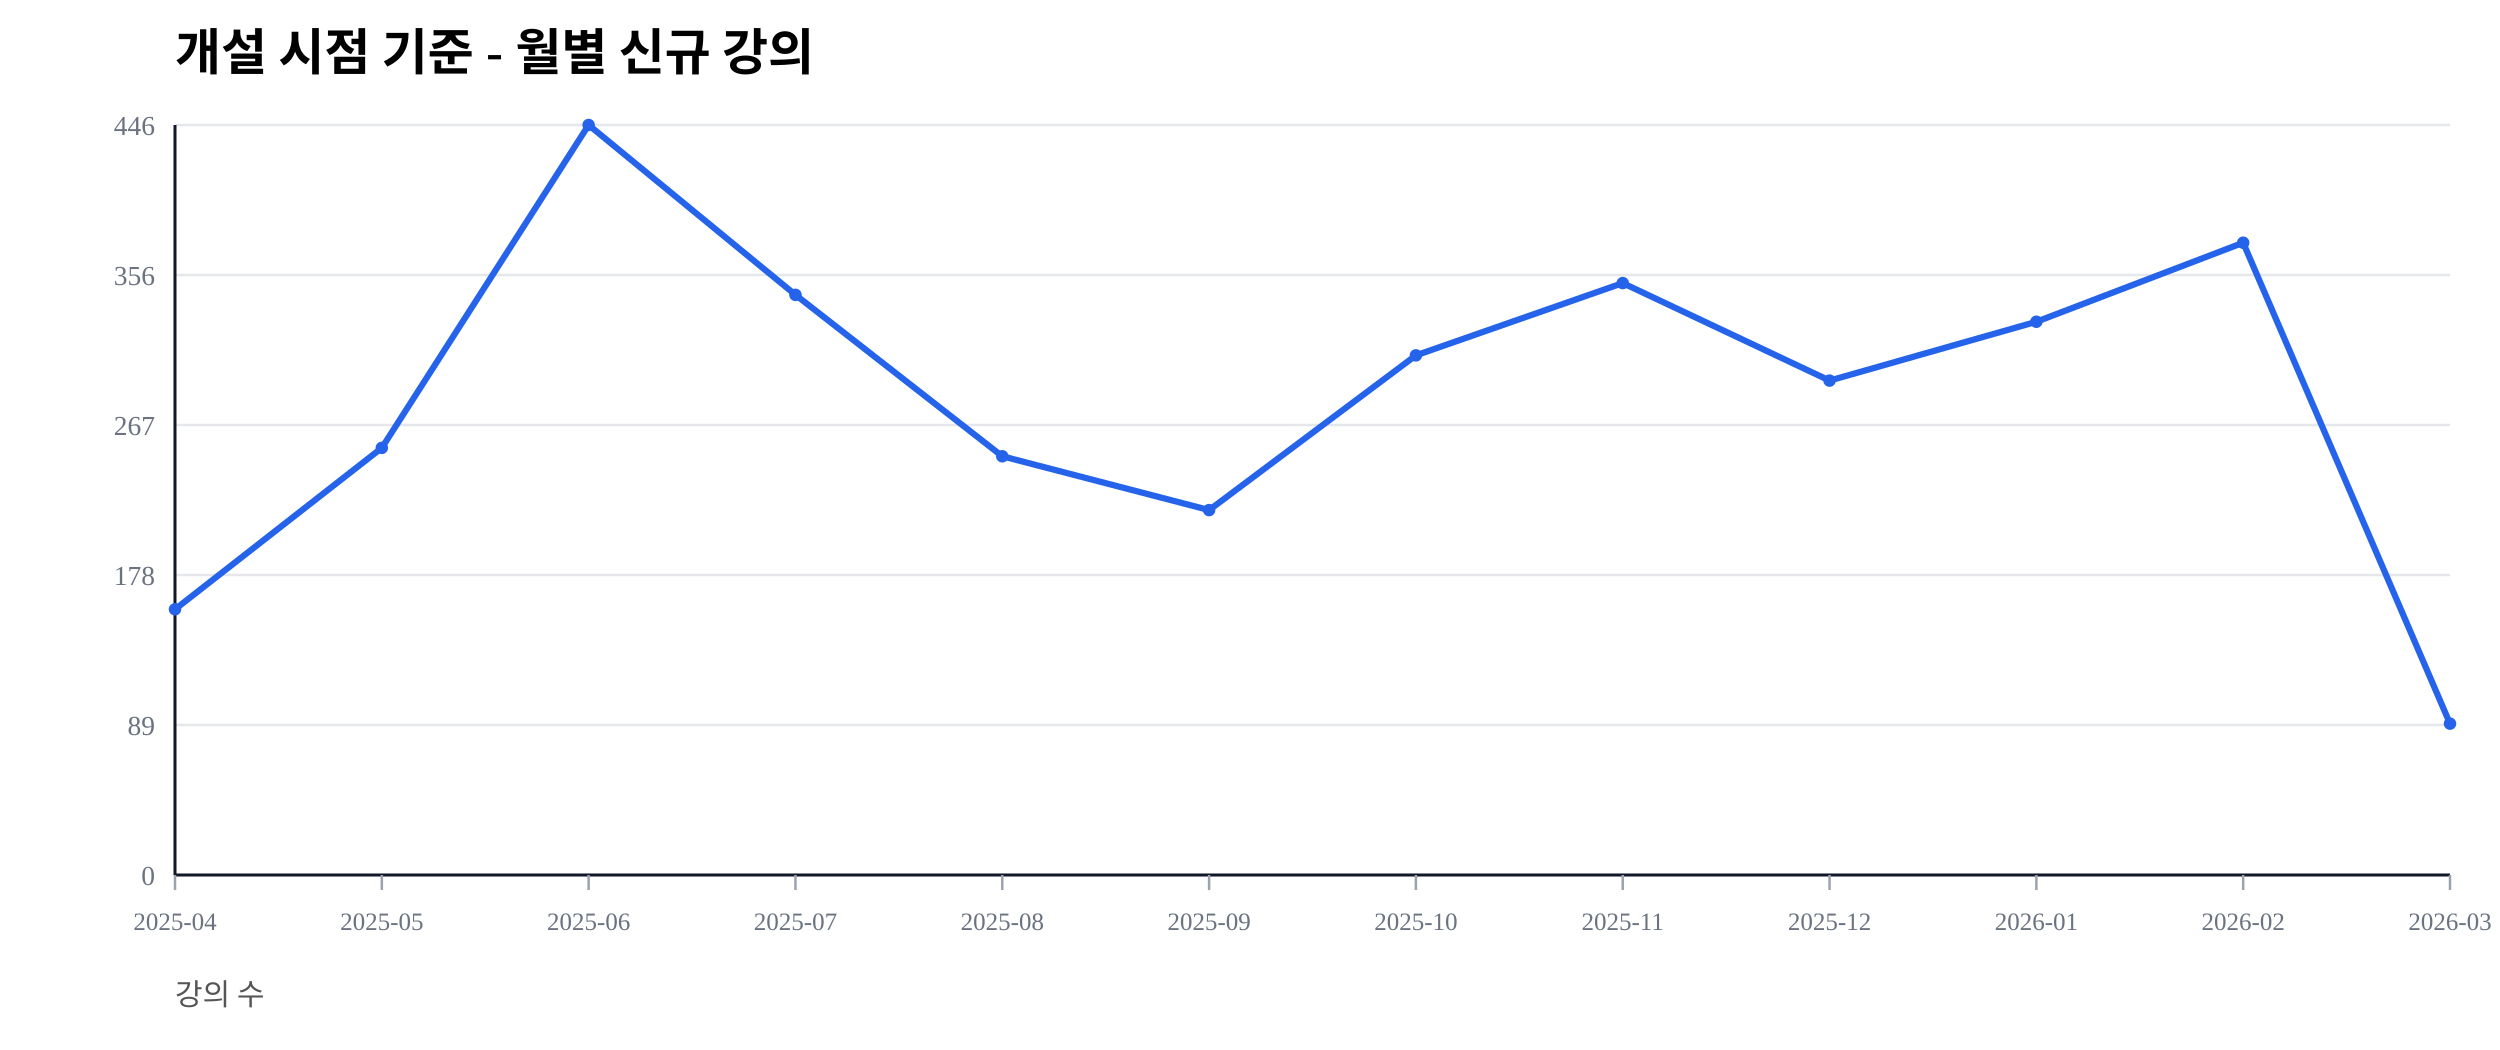
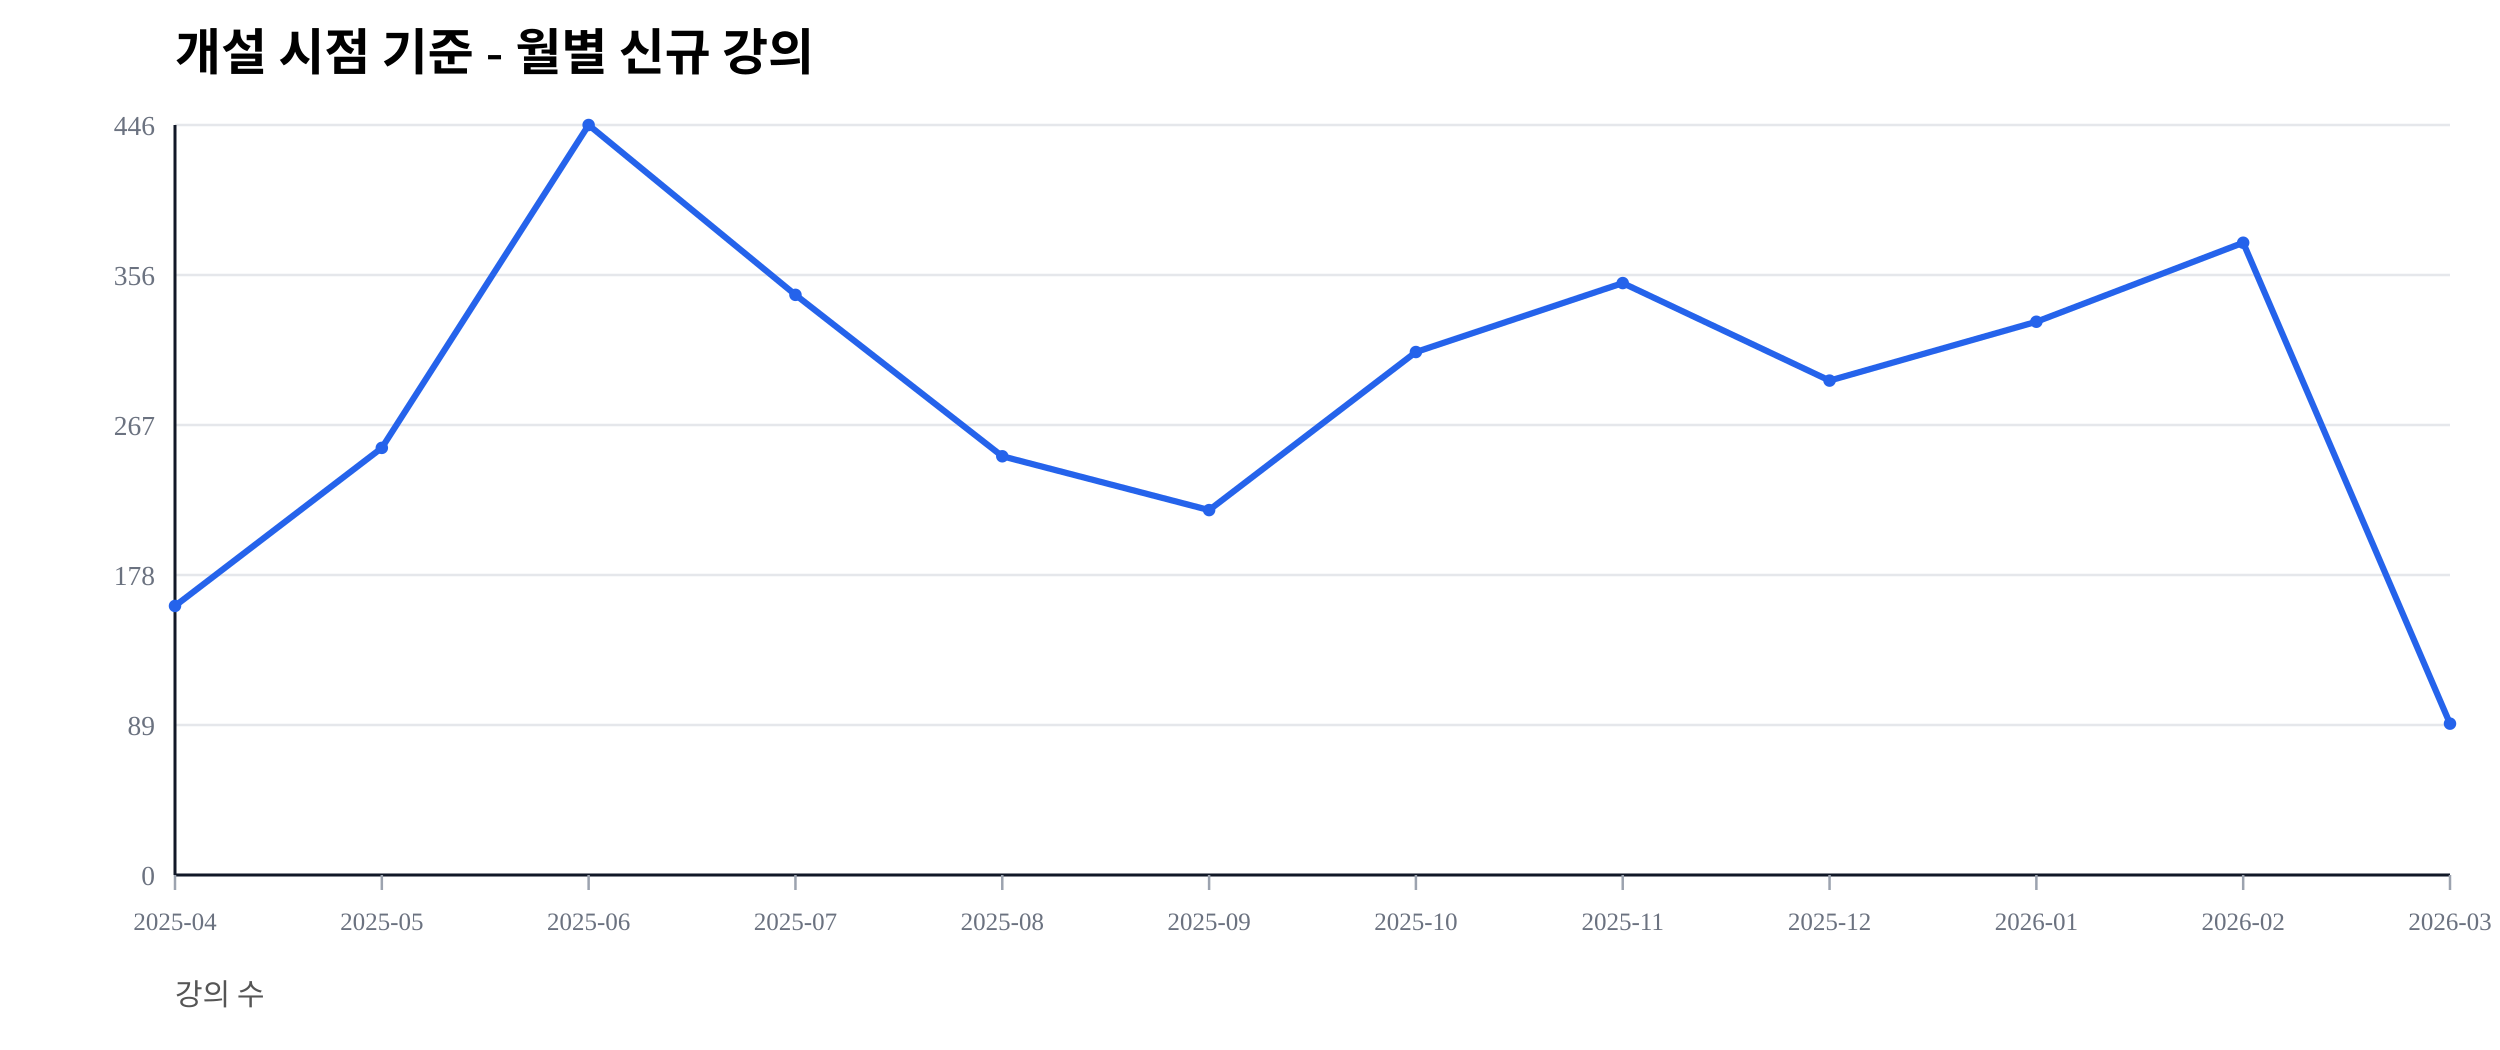
<svg xmlns="http://www.w3.org/2000/svg" width="1000" height="420" viewBox="0 0 1000 420">
  <rect width="100%" height="100%" fill="#ffffff" />
  <text x="70" y="28" font-size="20" font-weight="600">개설 시점 기준 - 월별 신규 강의</text>
  <text x="70" y="402" font-size="12" fill="#555">강의 수</text>
  <line x1="70" y1="350.00" x2="980" y2="350.00" stroke="#e5e7eb" stroke-width="1" />
  <text x="62" y="354.00" font-size="11" fill="#6b7280" text-anchor="end">0</text>
  <line x1="70" y1="290.00" x2="980" y2="290.00" stroke="#e5e7eb" stroke-width="1" />
  <text x="62" y="294.00" font-size="11" fill="#6b7280" text-anchor="end">89</text>
  <line x1="70" y1="230.00" x2="980" y2="230.00" stroke="#e5e7eb" stroke-width="1" />
  <text x="62" y="234.00" font-size="11" fill="#6b7280" text-anchor="end">178</text>
  <line x1="70" y1="170.00" x2="980" y2="170.00" stroke="#e5e7eb" stroke-width="1" />
  <text x="62" y="174.00" font-size="11" fill="#6b7280" text-anchor="end">267</text>
  <line x1="70" y1="110.00" x2="980" y2="110.00" stroke="#e5e7eb" stroke-width="1" />
  <text x="62" y="114.00" font-size="11" fill="#6b7280" text-anchor="end">356</text>
  <line x1="70" y1="50.00" x2="980" y2="50.00" stroke="#e5e7eb" stroke-width="1" />
  <text x="62" y="54.00" font-size="11" fill="#6b7280" text-anchor="end">446</text>
  <line x1="70" y1="350" x2="980" y2="350" stroke="#111827" stroke-width="1.2" />
  <line x1="70" y1="50" x2="70" y2="350" stroke="#111827" stroke-width="1.2" />
  <line x1="70.00" y1="350" x2="70.00" y2="356" stroke="#9ca3af" stroke-width="1" />
  <text x="70.00" y="372" font-size="10" fill="#6b7280" text-anchor="middle">2025-04</text>
  <line x1="152.73" y1="350" x2="152.73" y2="356" stroke="#9ca3af" stroke-width="1" />
  <text x="152.73" y="372" font-size="10" fill="#6b7280" text-anchor="middle">2025-05</text>
  <line x1="235.45" y1="350" x2="235.45" y2="356" stroke="#9ca3af" stroke-width="1" />
  <text x="235.45" y="372" font-size="10" fill="#6b7280" text-anchor="middle">2025-06</text>
  <line x1="318.18" y1="350" x2="318.18" y2="356" stroke="#9ca3af" stroke-width="1" />
  <text x="318.18" y="372" font-size="10" fill="#6b7280" text-anchor="middle">2025-07</text>
  <line x1="400.91" y1="350" x2="400.91" y2="356" stroke="#9ca3af" stroke-width="1" />
  <text x="400.91" y="372" font-size="10" fill="#6b7280" text-anchor="middle">2025-08</text>
  <line x1="483.64" y1="350" x2="483.64" y2="356" stroke="#9ca3af" stroke-width="1" />
  <text x="483.64" y="372" font-size="10" fill="#6b7280" text-anchor="middle">2025-09</text>
  <line x1="566.36" y1="350" x2="566.36" y2="356" stroke="#9ca3af" stroke-width="1" />
  <text x="566.36" y="372" font-size="10" fill="#6b7280" text-anchor="middle">2025-10</text>
  <line x1="649.09" y1="350" x2="649.09" y2="356" stroke="#9ca3af" stroke-width="1" />
  <text x="649.09" y="372" font-size="10" fill="#6b7280" text-anchor="middle">2025-11</text>
  <line x1="731.82" y1="350" x2="731.82" y2="356" stroke="#9ca3af" stroke-width="1" />
  <text x="731.82" y="372" font-size="10" fill="#6b7280" text-anchor="middle">2025-12</text>
  <line x1="814.55" y1="350" x2="814.55" y2="356" stroke="#9ca3af" stroke-width="1" />
  <text x="814.55" y="372" font-size="10" fill="#6b7280" text-anchor="middle">2026-01</text>
  <line x1="897.27" y1="350" x2="897.27" y2="356" stroke="#9ca3af" stroke-width="1" />
  <text x="897.27" y="372" font-size="10" fill="#6b7280" text-anchor="middle">2026-02</text>
  <line x1="980.00" y1="350" x2="980.00" y2="356" stroke="#9ca3af" stroke-width="1" />
  <text x="980.00" y="372" font-size="10" fill="#6b7280" text-anchor="middle">2026-03</text>
-   <polyline fill="none" stroke="#2563eb" stroke-width="2.5" points="70.00,243.72 152.73,179.15 235.45,50.00 318.18,117.94 400.91,182.51 483.64,204.04 566.36,142.15 649.09,113.23 731.82,152.24 814.55,128.70 897.27,97.09 980.00,289.46" />
-   <circle cx="70.00" cy="243.72" r="2.5" fill="#2563eb" />
+   <polyline fill="none" stroke="#2563eb" stroke-width="2.5" points="70.00,242.38 152.73,179.15 235.45,50.00 318.18,117.94 400.91,182.51 483.64,204.04 566.36,140.81 649.09,113.23 731.82,152.24 814.55,128.70 897.27,97.09 980.00,289.46" />
+   <circle cx="70.00" cy="242.38" r="2.5" fill="#2563eb" />
  <circle cx="152.73" cy="179.15" r="2.5" fill="#2563eb" />
  <circle cx="235.45" cy="50.00" r="2.5" fill="#2563eb" />
  <circle cx="318.18" cy="117.94" r="2.5" fill="#2563eb" />
  <circle cx="400.91" cy="182.51" r="2.5" fill="#2563eb" />
  <circle cx="483.64" cy="204.04" r="2.5" fill="#2563eb" />
-   <circle cx="566.36" cy="142.15" r="2.5" fill="#2563eb" />
+   <circle cx="566.36" cy="140.81" r="2.5" fill="#2563eb" />
  <circle cx="649.09" cy="113.23" r="2.5" fill="#2563eb" />
  <circle cx="731.82" cy="152.24" r="2.5" fill="#2563eb" />
  <circle cx="814.55" cy="128.70" r="2.5" fill="#2563eb" />
  <circle cx="897.27" cy="97.09" r="2.5" fill="#2563eb" />
  <circle cx="980.00" cy="289.46" r="2.5" fill="#2563eb" />
</svg>
